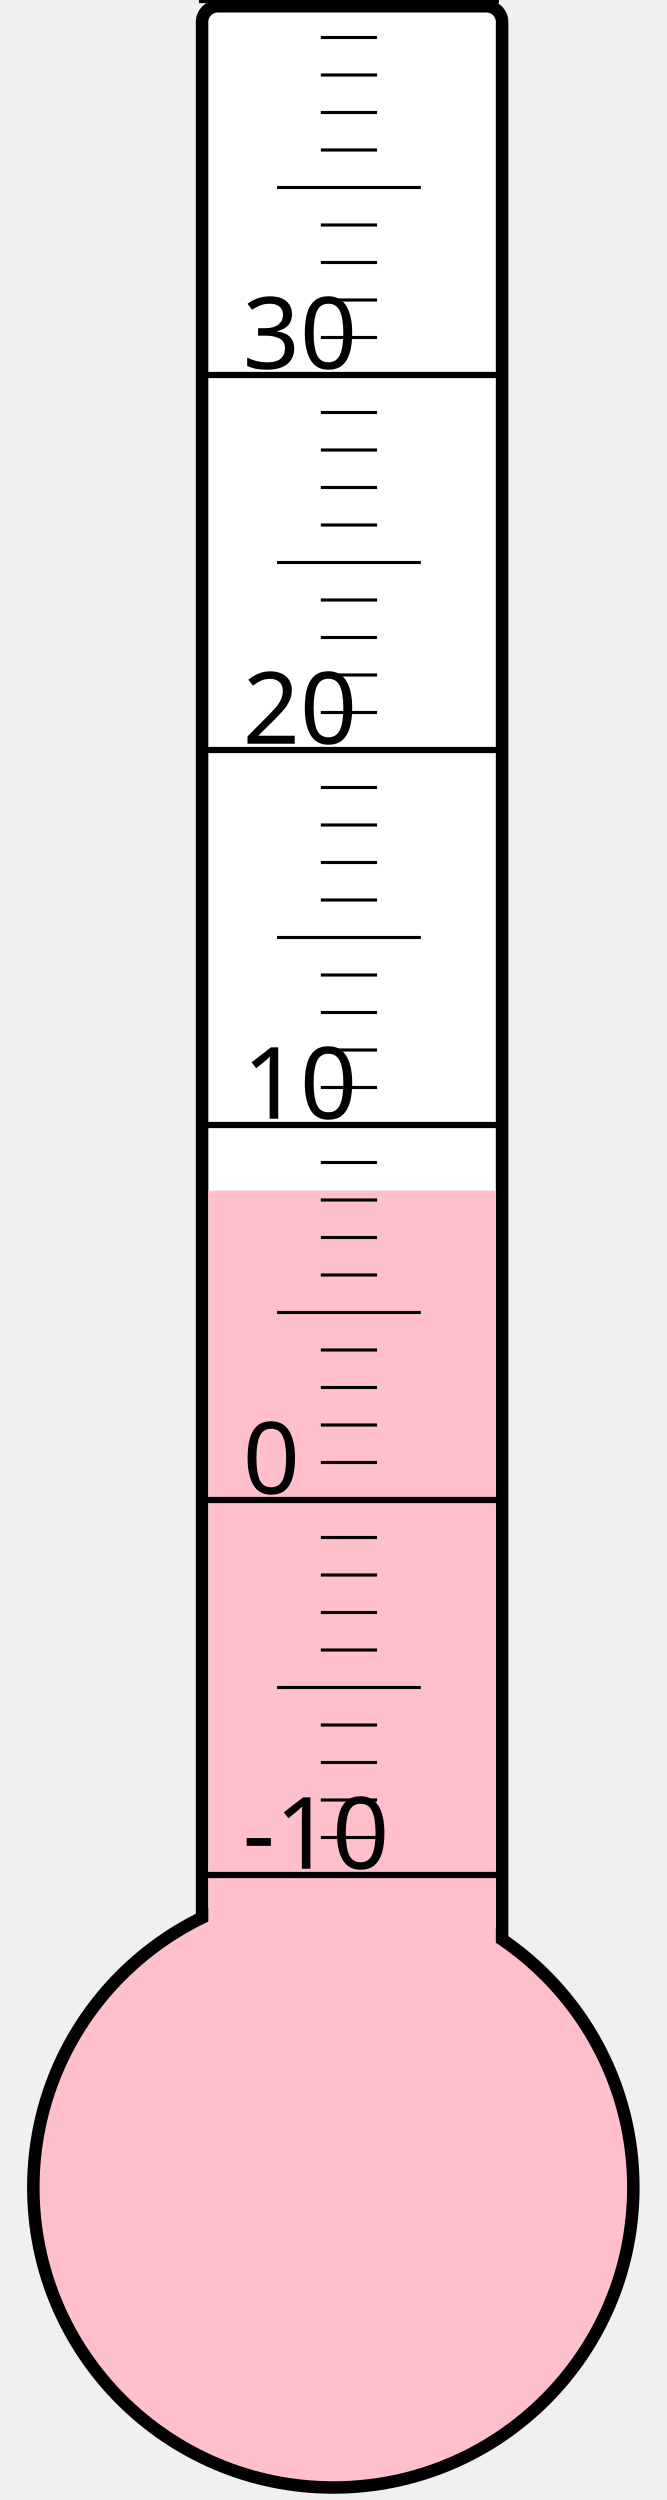
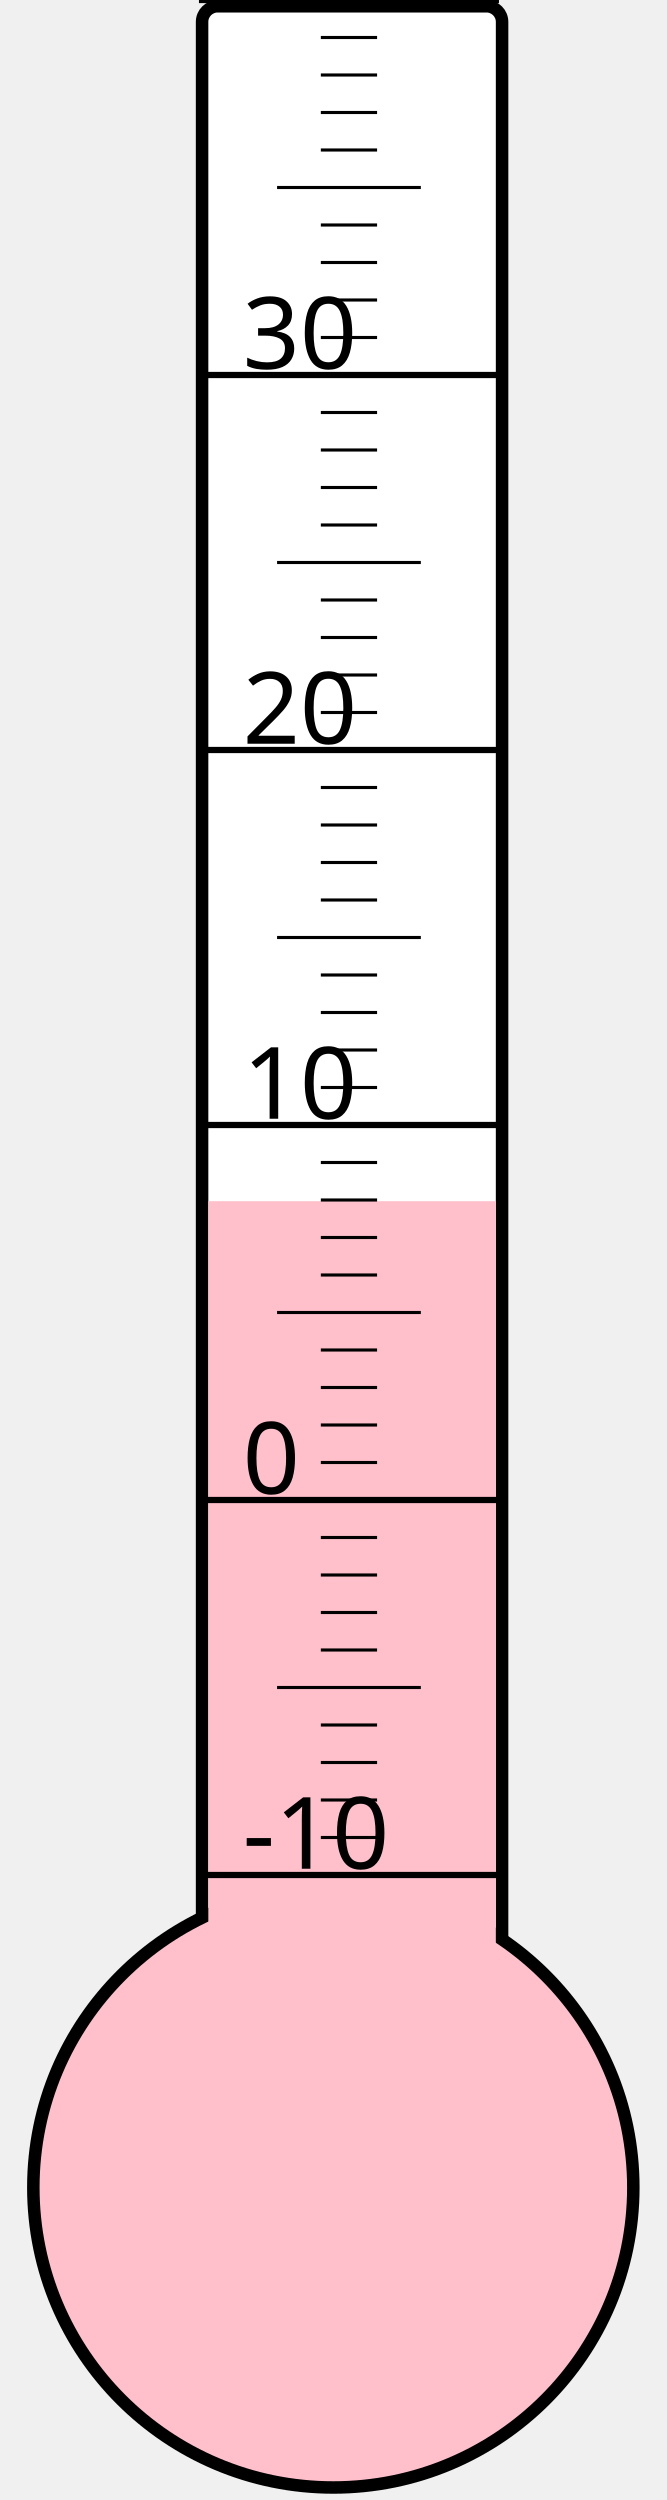
<svg xmlns="http://www.w3.org/2000/svg" width="40px" height="150px" viewBox="0 0 200 800">
  <rect width="200" height="800" x="0" y="0" style="fill: #ffffeb; fill-opacity: 0;" />
  <rect width="96" height="680" x="58" y="2" rx="5" ry="5" style="fill: white; fill-opacity: 1; stroke: black; stroke-width: 4;" />
  <circle cx="100" cy="700" r="96" style="fill: pink; stroke: black; stroke-width: 4;" />
-   <rect width="92" height="319.0" x="60" y="381.0" style="fill: pink; fill-opacity: 1; stroke-width: 0;" />
+   <rect width="92" height="315.625" x="60" y="384.375" style="fill: pink; fill-opacity: 1; stroke-width: 0;" />
  <text x="71" y="598" style="font-family: sans-serif; font-size: 24pt;">-10</text>
  <text x="71" y="478" style="font-family: sans-serif; font-size: 24pt;">0</text>
  <text x="71" y="358" style="font-family: sans-serif; font-size: 24pt;">10</text>
  <text x="71" y="238" style="font-family: sans-serif; font-size: 24pt;">20</text>
  <text x="71" y="118" style="font-family: sans-serif; font-size: 24pt;">30</text>
  <g style="stroke: black;">
    <line x1="57" y1="600" x2="153" y2="600" style="stroke-width: 2;" />
    <line x1="96" y1="588" x2="114" y2="588" style="stroke-width: 1;" />
    <line x1="96" y1="576" x2="114" y2="576" style="stroke-width: 1;" />
    <line x1="96" y1="564" x2="114" y2="564" style="stroke-width: 1;" />
    <line x1="96" y1="552" x2="114" y2="552" style="stroke-width: 1;" />
    <line x1="82" y1="540" x2="128" y2="540" style="stroke-width: 1;" />
    <line x1="96" y1="528" x2="114" y2="528" style="stroke-width: 1;" />
    <line x1="96" y1="516" x2="114" y2="516" style="stroke-width: 1;" />
    <line x1="96" y1="504" x2="114" y2="504" style="stroke-width: 1;" />
    <line x1="96" y1="492" x2="114" y2="492" style="stroke-width: 1;" />
    <line x1="57" y1="480" x2="153" y2="480" style="stroke-width: 2;" />
    <line x1="96" y1="468" x2="114" y2="468" style="stroke-width: 1;" />
    <line x1="96" y1="456" x2="114" y2="456" style="stroke-width: 1;" />
    <line x1="96" y1="444" x2="114" y2="444" style="stroke-width: 1;" />
    <line x1="96" y1="432" x2="114" y2="432" style="stroke-width: 1;" />
    <line x1="82" y1="420" x2="128" y2="420" style="stroke-width: 1;" />
    <line x1="96" y1="408" x2="114" y2="408" style="stroke-width: 1;" />
    <line x1="96" y1="396" x2="114" y2="396" style="stroke-width: 1;" />
    <line x1="96" y1="384" x2="114" y2="384" style="stroke-width: 1;" />
    <line x1="96" y1="372" x2="114" y2="372" style="stroke-width: 1;" />
    <line x1="57" y1="360" x2="153" y2="360" style="stroke-width: 2;" />
    <line x1="96" y1="348" x2="114" y2="348" style="stroke-width: 1;" />
    <line x1="96" y1="336" x2="114" y2="336" style="stroke-width: 1;" />
    <line x1="96" y1="324" x2="114" y2="324" style="stroke-width: 1;" />
    <line x1="96" y1="312" x2="114" y2="312" style="stroke-width: 1;" />
    <line x1="82" y1="300" x2="128" y2="300" style="stroke-width: 1;" />
    <line x1="96" y1="288" x2="114" y2="288" style="stroke-width: 1;" />
    <line x1="96" y1="276" x2="114" y2="276" style="stroke-width: 1;" />
    <line x1="96" y1="264" x2="114" y2="264" style="stroke-width: 1;" />
    <line x1="96" y1="252" x2="114" y2="252" style="stroke-width: 1;" />
    <line x1="57" y1="240" x2="153" y2="240" style="stroke-width: 2;" />
    <line x1="96" y1="228" x2="114" y2="228" style="stroke-width: 1;" />
    <line x1="96" y1="216" x2="114" y2="216" style="stroke-width: 1;" />
    <line x1="96" y1="204" x2="114" y2="204" style="stroke-width: 1;" />
    <line x1="96" y1="192" x2="114" y2="192" style="stroke-width: 1;" />
    <line x1="82" y1="180" x2="128" y2="180" style="stroke-width: 1;" />
    <line x1="96" y1="168" x2="114" y2="168" style="stroke-width: 1;" />
    <line x1="96" y1="156" x2="114" y2="156" style="stroke-width: 1;" />
    <line x1="96" y1="144" x2="114" y2="144" style="stroke-width: 1;" />
    <line x1="96" y1="132" x2="114" y2="132" style="stroke-width: 1;" />
    <line x1="57" y1="120" x2="153" y2="120" style="stroke-width: 2;" />
    <line x1="96" y1="108" x2="114" y2="108" style="stroke-width: 1;" />
    <line x1="96" y1="96" x2="114" y2="96" style="stroke-width: 1;" />
    <line x1="96" y1="84" x2="114" y2="84" style="stroke-width: 1;" />
    <line x1="96" y1="72" x2="114" y2="72" style="stroke-width: 1;" />
    <line x1="82" y1="60" x2="128" y2="60" style="stroke-width: 1;" />
    <line x1="96" y1="48" x2="114" y2="48" style="stroke-width: 1;" />
    <line x1="96" y1="36" x2="114" y2="36" style="stroke-width: 1;" />
    <line x1="96" y1="24" x2="114" y2="24" style="stroke-width: 1;" />
    <line x1="96" y1="12" x2="114" y2="12" style="stroke-width: 1;" />
    <line x1="57" y1="0" x2="153" y2="0" style="stroke-width: 2;" />
  </g>
</svg>
